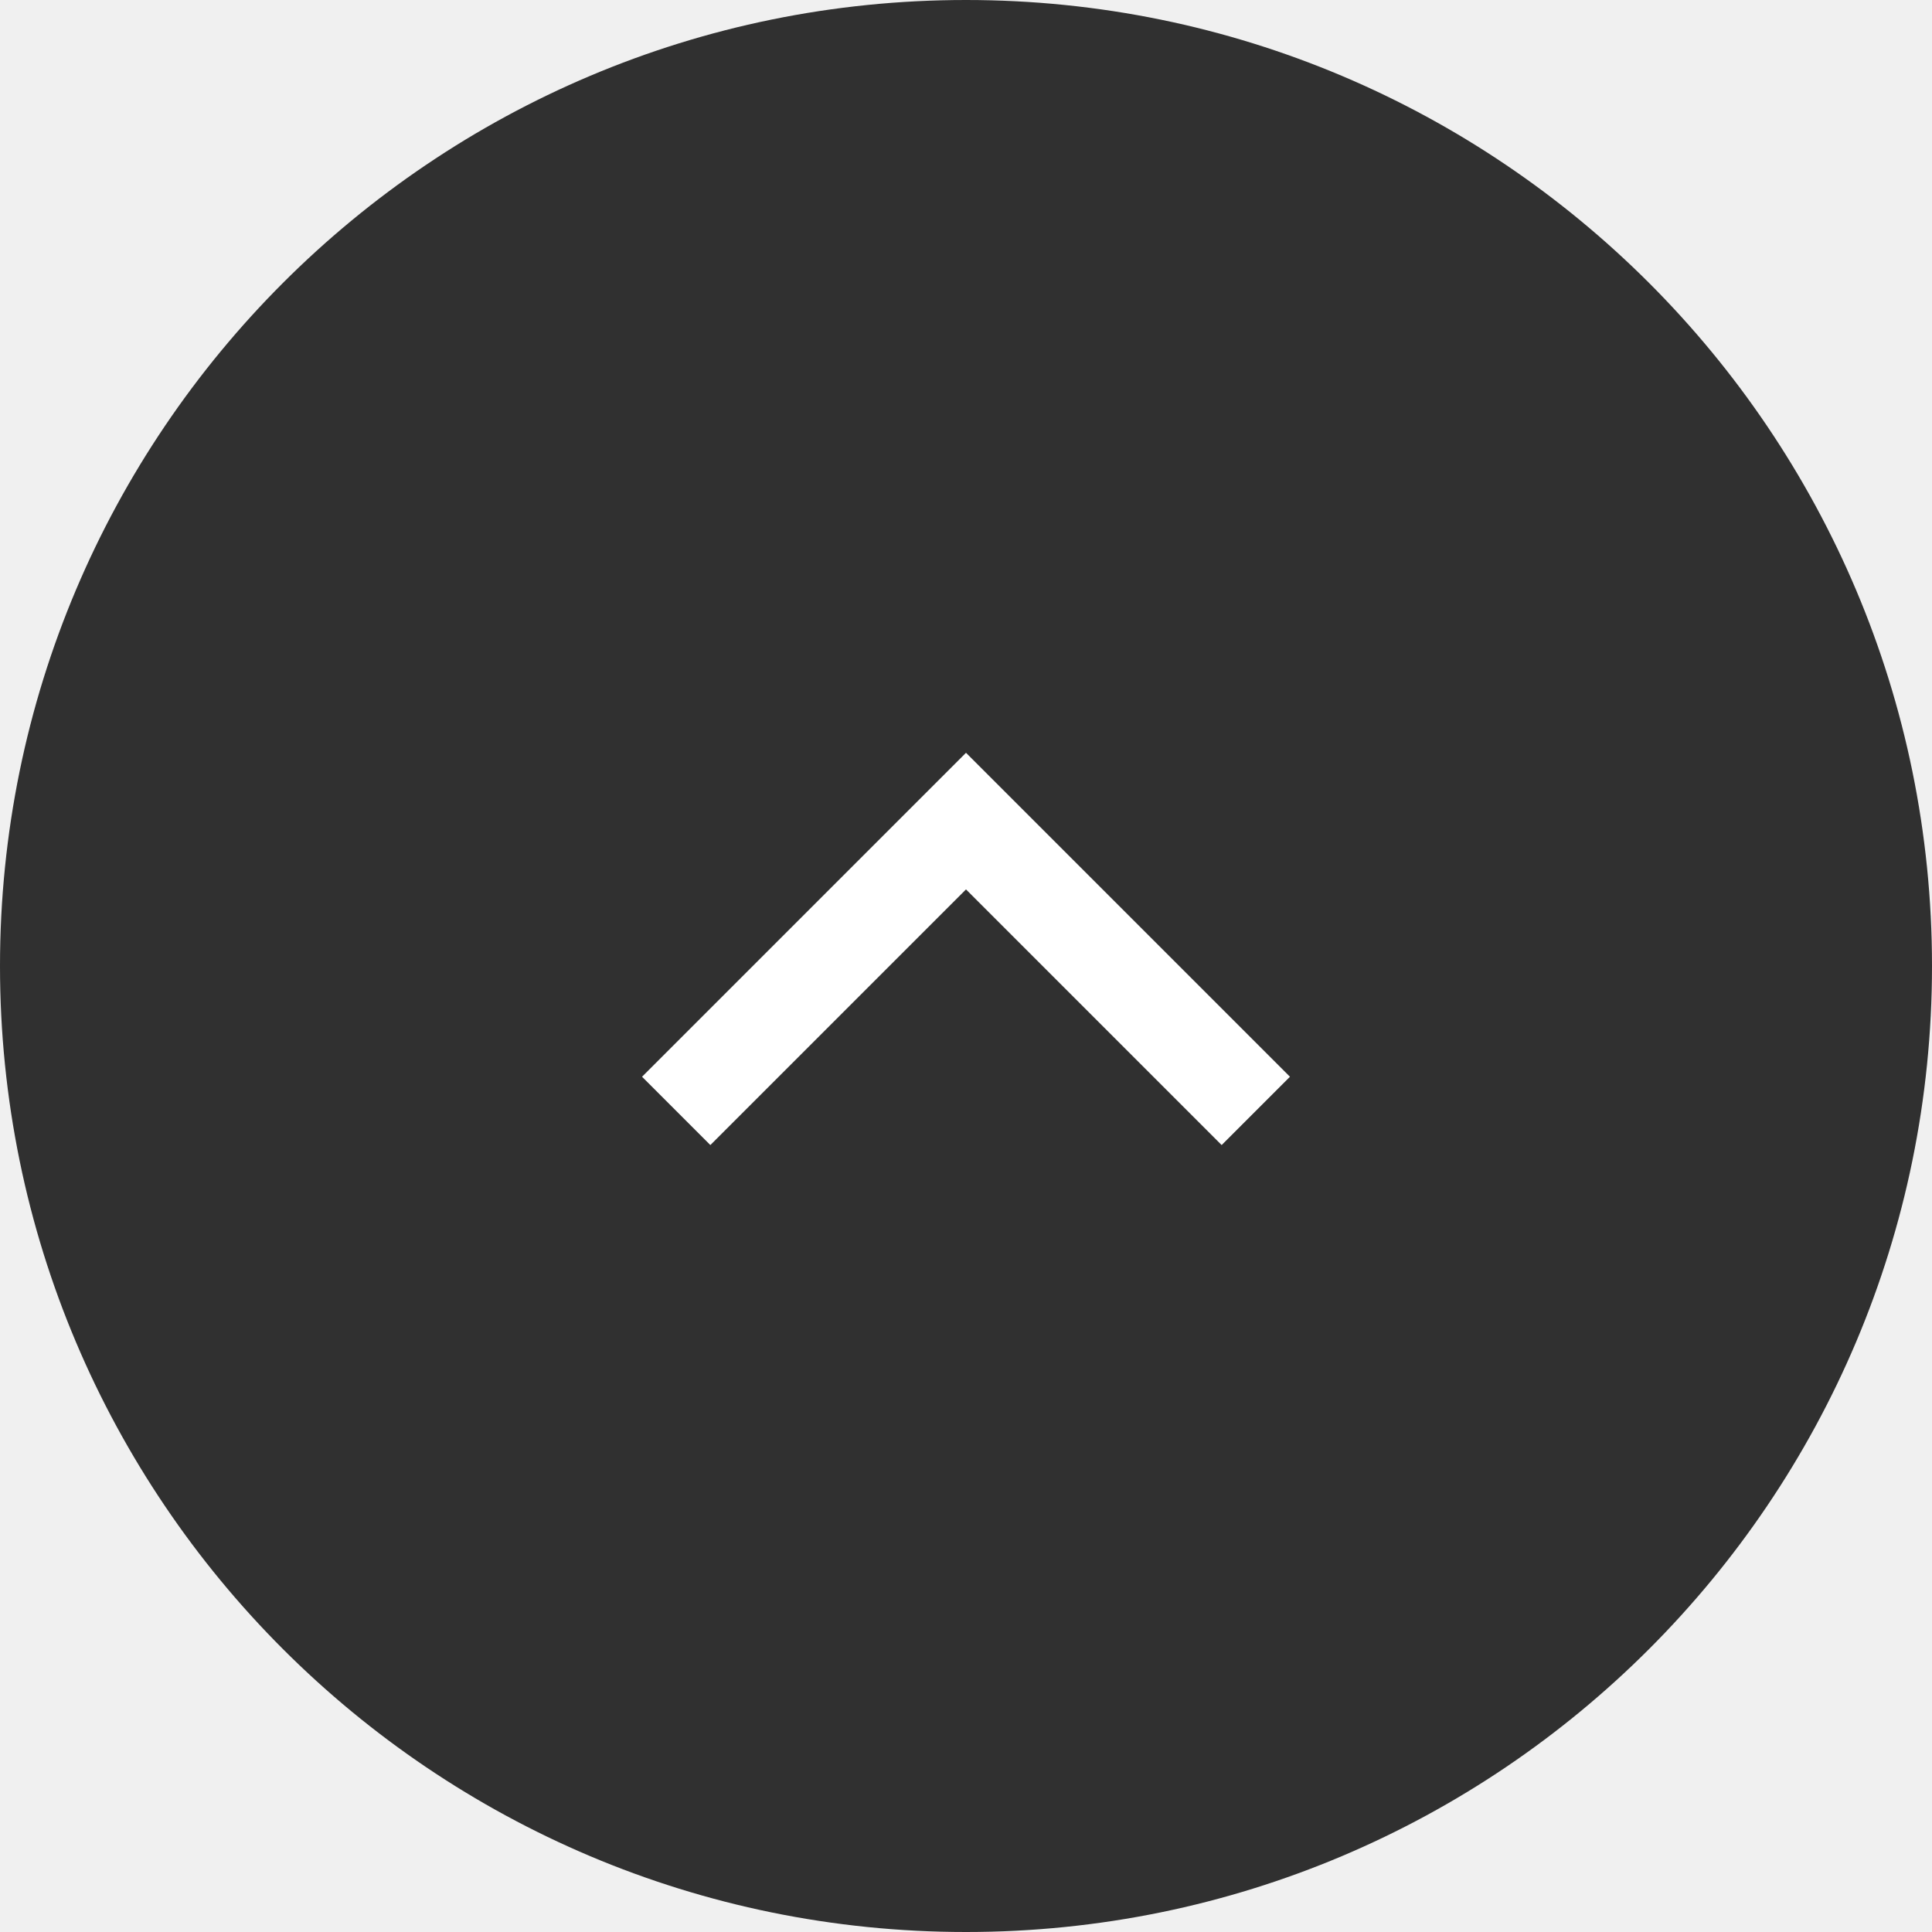
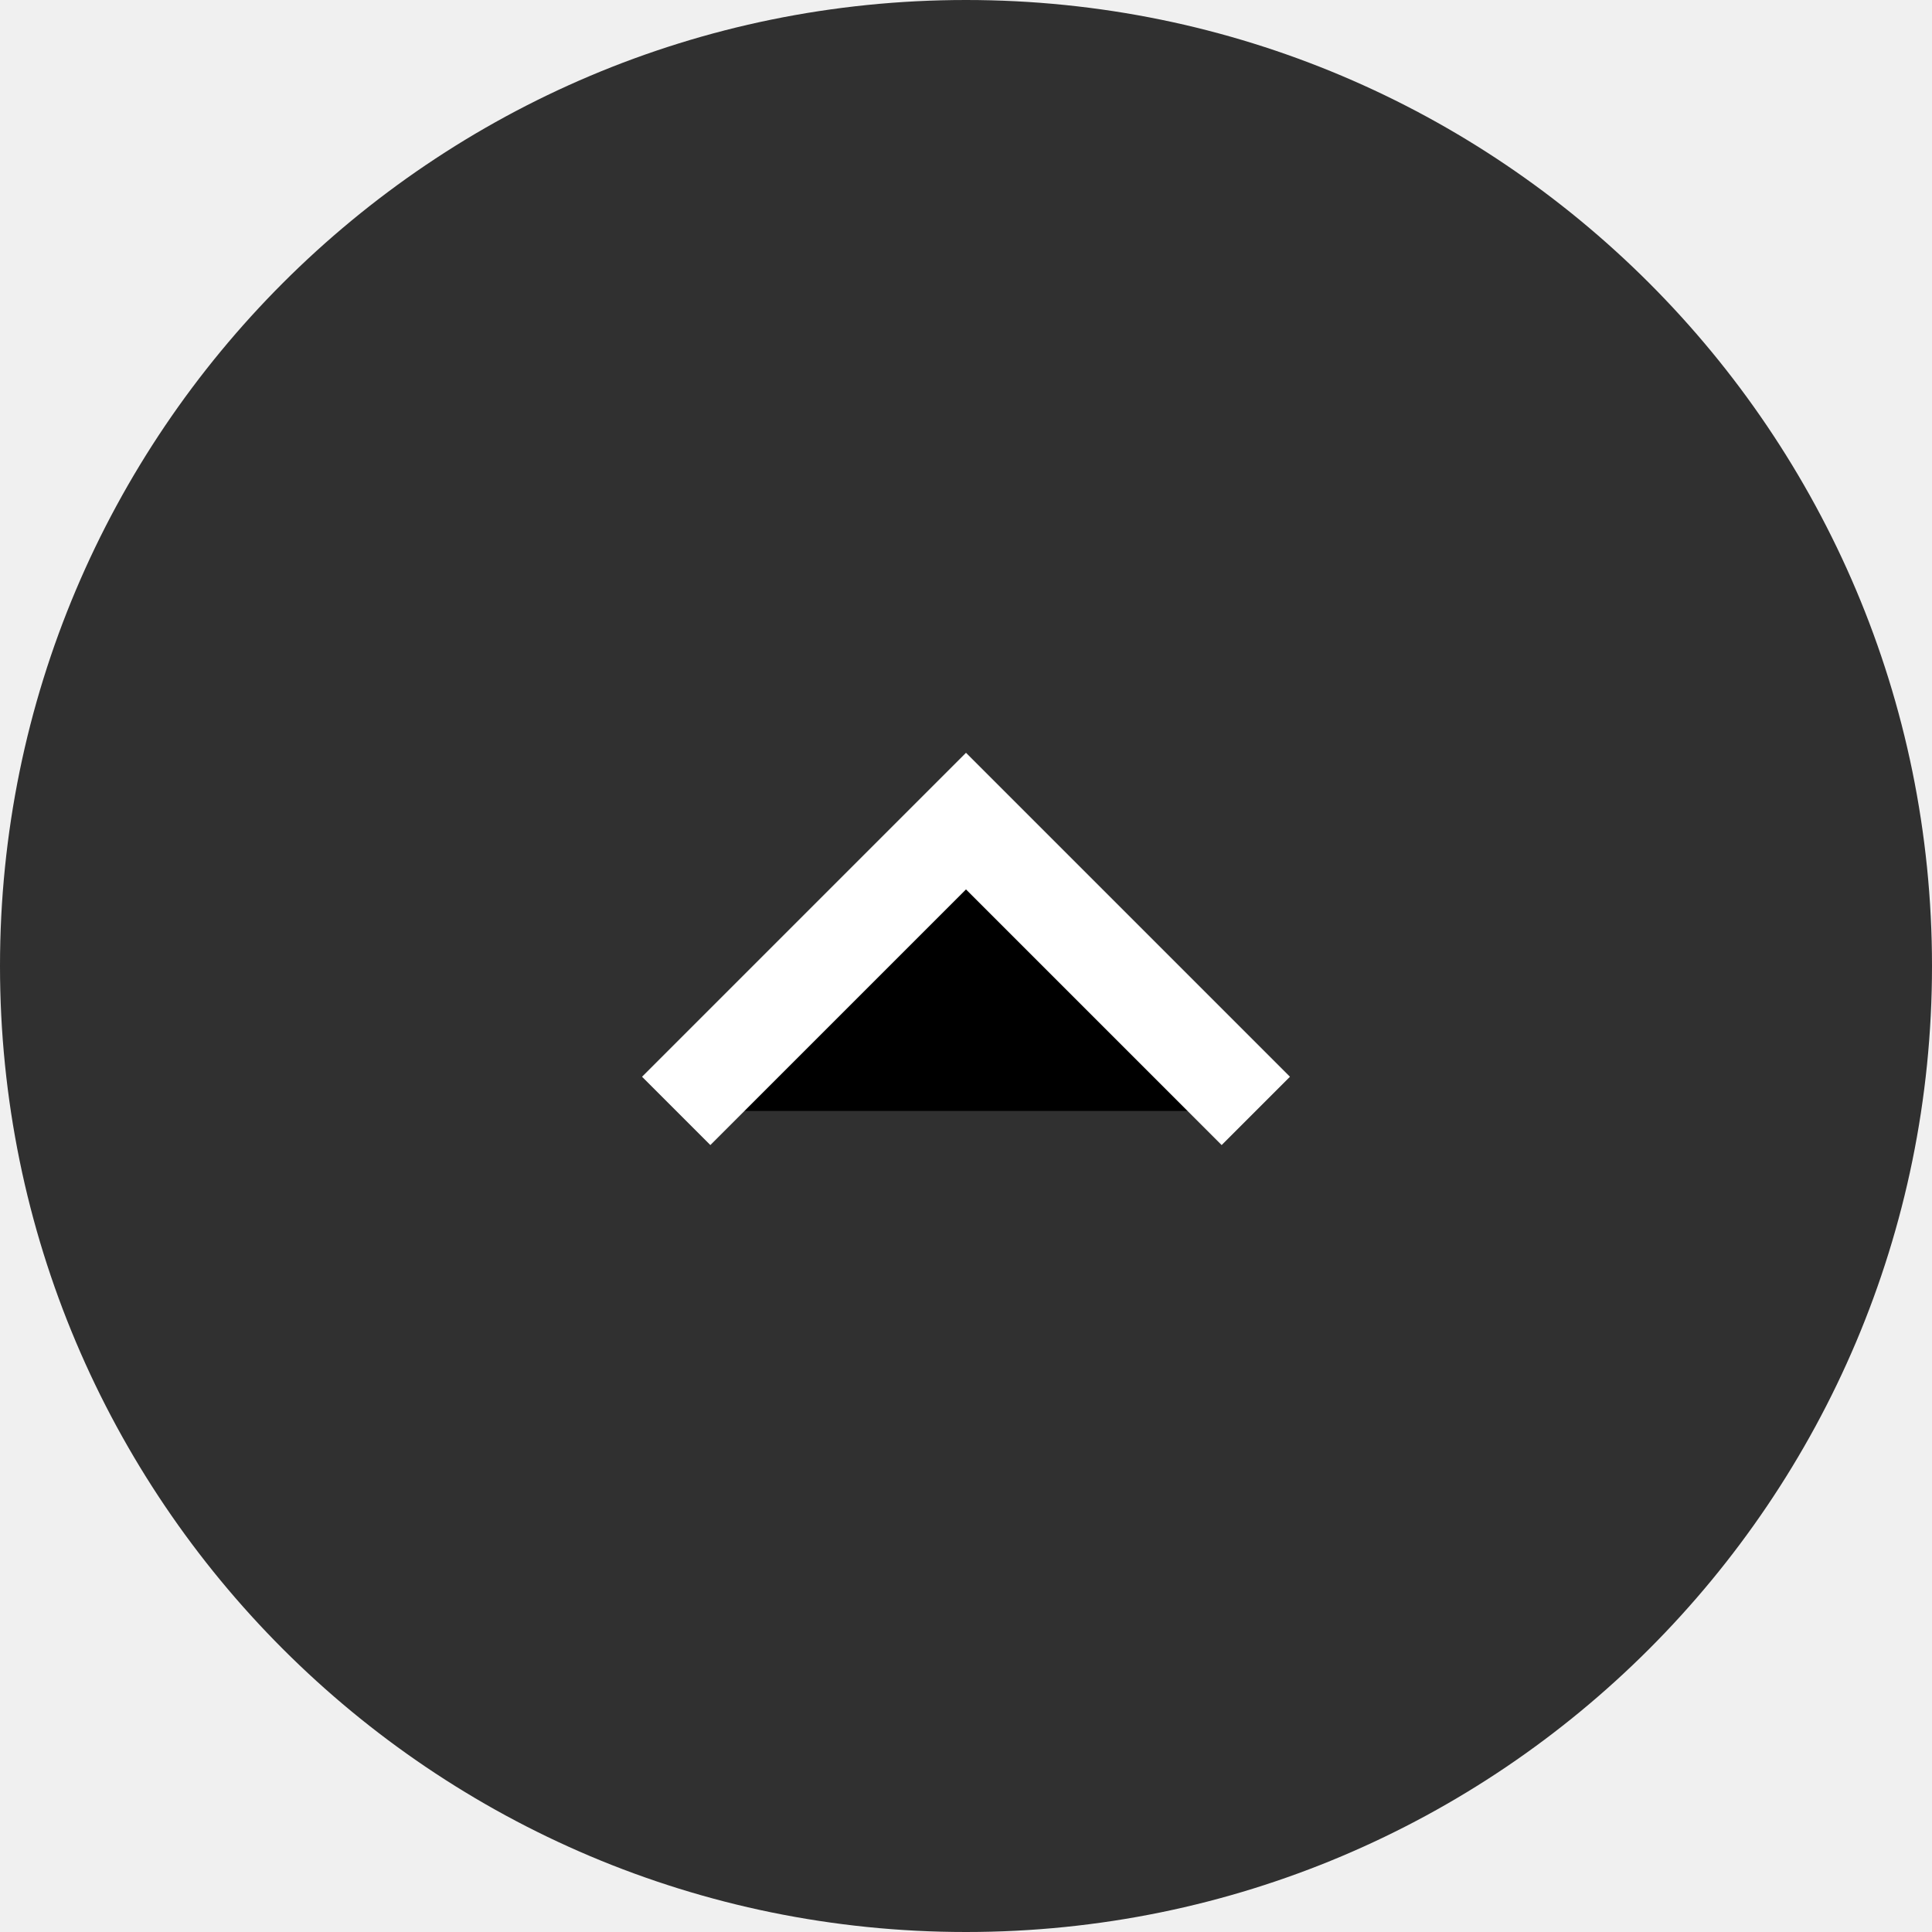
<svg xmlns="http://www.w3.org/2000/svg" width="40" height="40">
-   <g fill="none" fill-rule="evenodd">
-     <circle fill="#303030" cx="20" cy="20" r="20" />
-     <path stroke="#FFF" stroke-width="2" d="M14 23l6-6 6 6" />
-   </g>
+   <circle fill="#303030" cx="20" cy="20" r="20" />
+   <path stroke="#FFF" stroke-width="2" d="M14 23l6-6 6 6" />
</svg>
